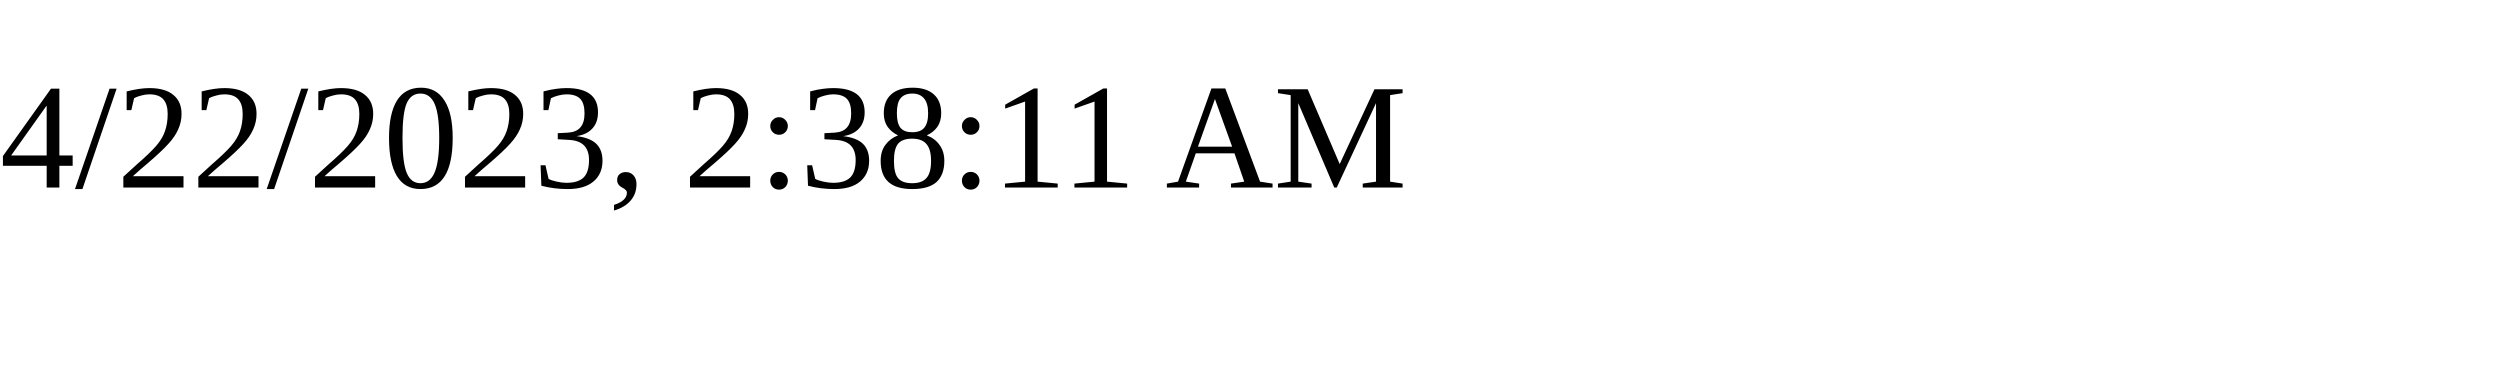
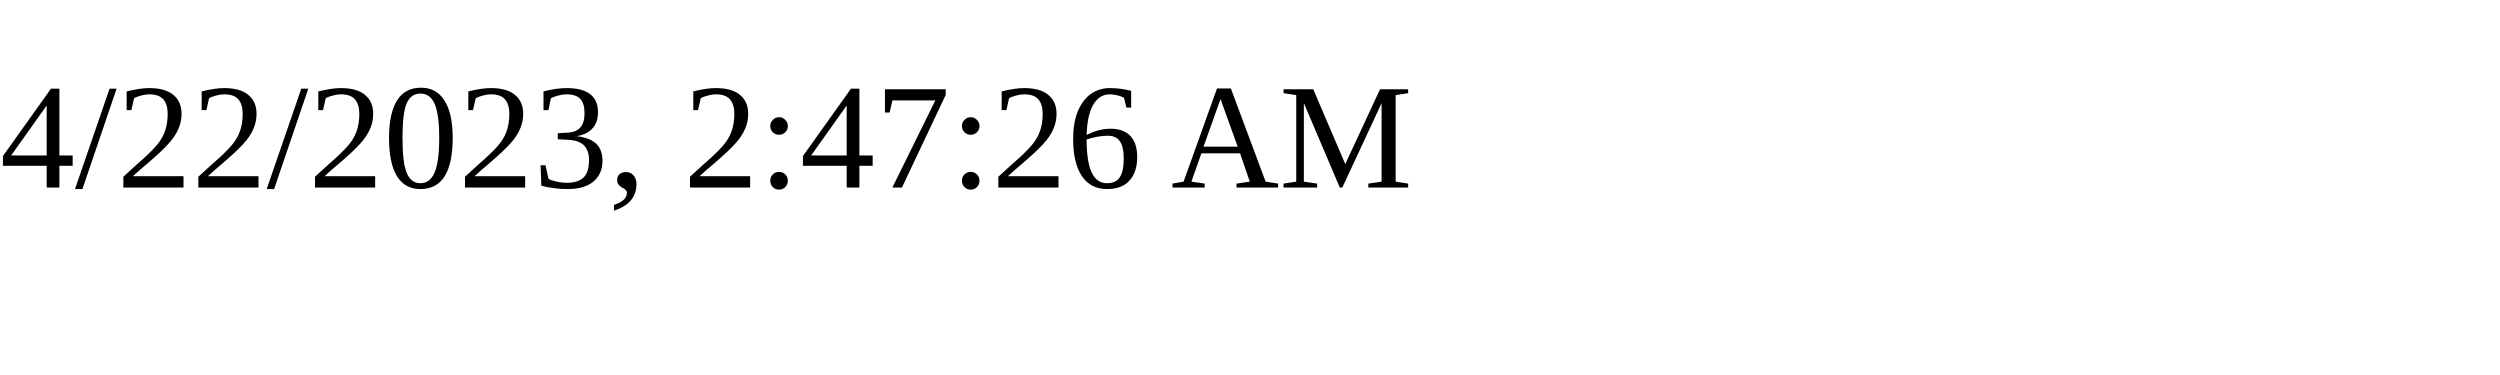
<svg xmlns="http://www.w3.org/2000/svg" height="30" width="200">
-   <text x="0" y="15">4/22/2023, 2:38:11 AM</text>
+   <text x="0" y="15">4/22/2023, 2:47:26 AM</text>
</svg>
